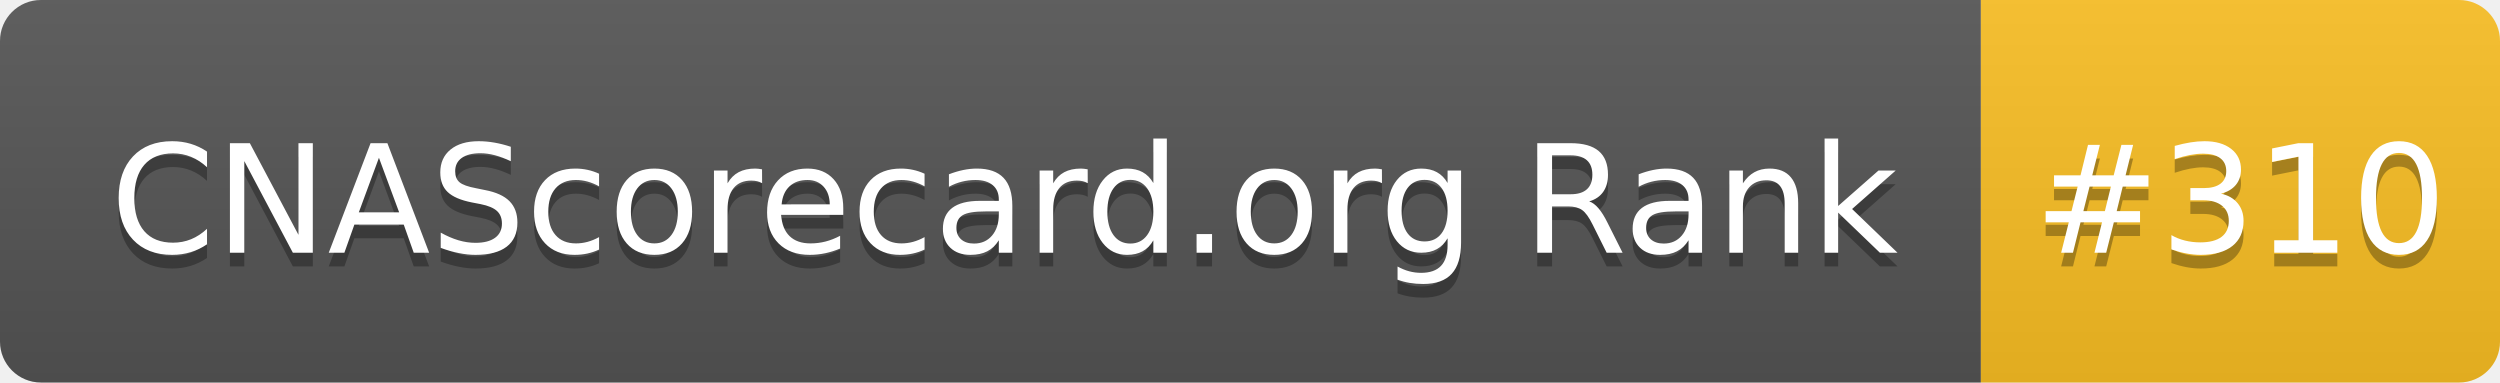
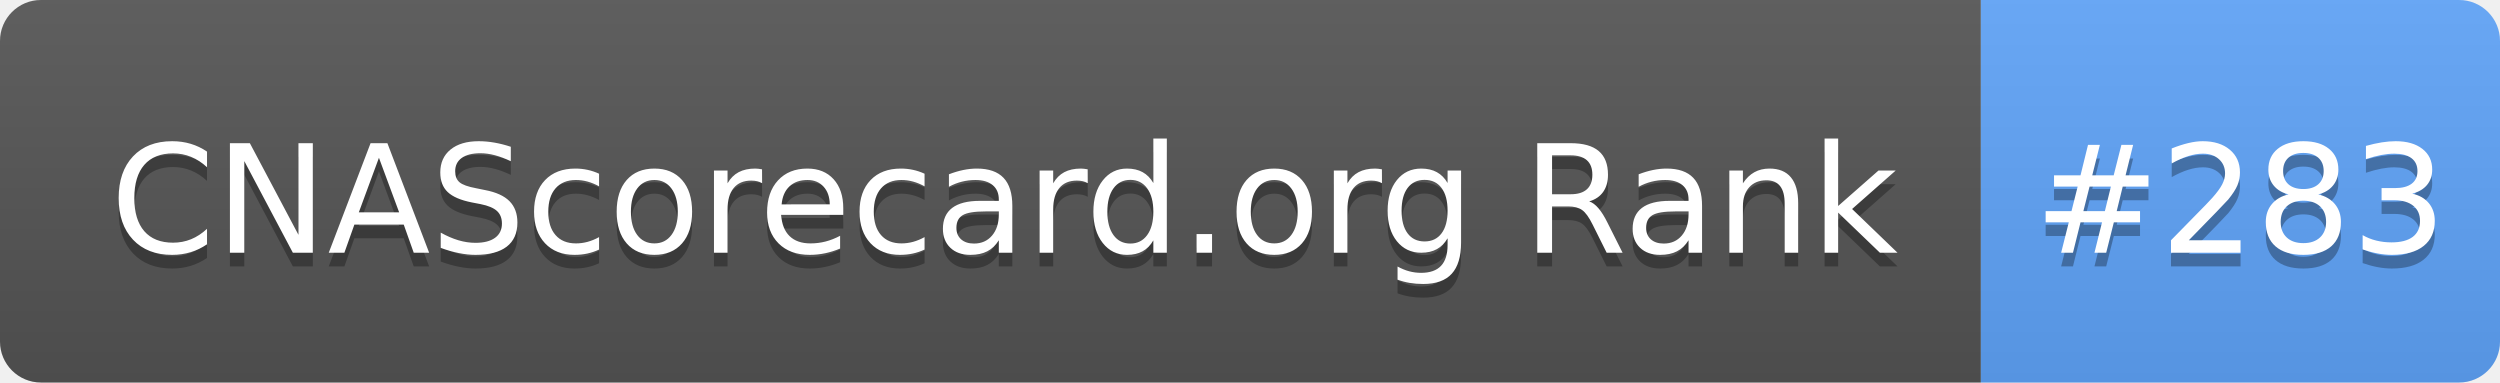
- <svg xmlns="http://www.w3.org/2000/svg" width="183" height="28" role="img" aria-label="CNAScorecard.org Rank: #310">
+ <svg xmlns="http://www.w3.org/2000/svg" width="183" height="28" role="img" aria-label="CNAScorecard.org Rank: #283">
  <linearGradient id="s" x2="0" y2="100%">
    <stop offset="0" stop-color="#bbb" stop-opacity=".1" />
    <stop offset="1" stop-opacity=".1" />
  </linearGradient>
  <clipPath id="r">
    <rect width="183" height="28" rx="3" fill="#fff" />
  </clipPath>
  <g clip-path="url(#r)">
    <rect width="145" height="28" fill="#555" />
-     <rect x="145" width="38" height="28" fill="#FBBF24" />
+     <rect x="145" width="38" height="28" fill="#60A5FA" />
    <rect width="183" height="28" fill="url(#s)" />
  </g>
  <g fill="#fff" text-anchor="middle" font-family="Verdana,Geneva,DejaVu Sans,sans-serif" text-rendering="geometricPrecision" font-size="110">
    <text aria-hidden="true" x="735" y="195" fill="#010101" fill-opacity=".3" transform="scale(.1)" textLength="1350">CNAScorecard.org Rank</text>
    <text x="735" y="185" transform="scale(.1)" fill="#fff" textLength="1350">CNAScorecard.org Rank</text>
-     <text aria-hidden="true" x="1640" y="195" fill="#010101" fill-opacity=".3" transform="scale(.1)" textLength="280">#310</text>
-     <text x="1640" y="185" transform="scale(.1)" fill="#fff" textLength="280">#310</text>
+     <text aria-hidden="true" x="1640" y="195" fill="#010101" fill-opacity=".3" transform="scale(.1)" textLength="280">#283</text>
+     <text x="1640" y="185" transform="scale(.1)" fill="#fff" textLength="280">#283</text>
  </g>
</svg>
